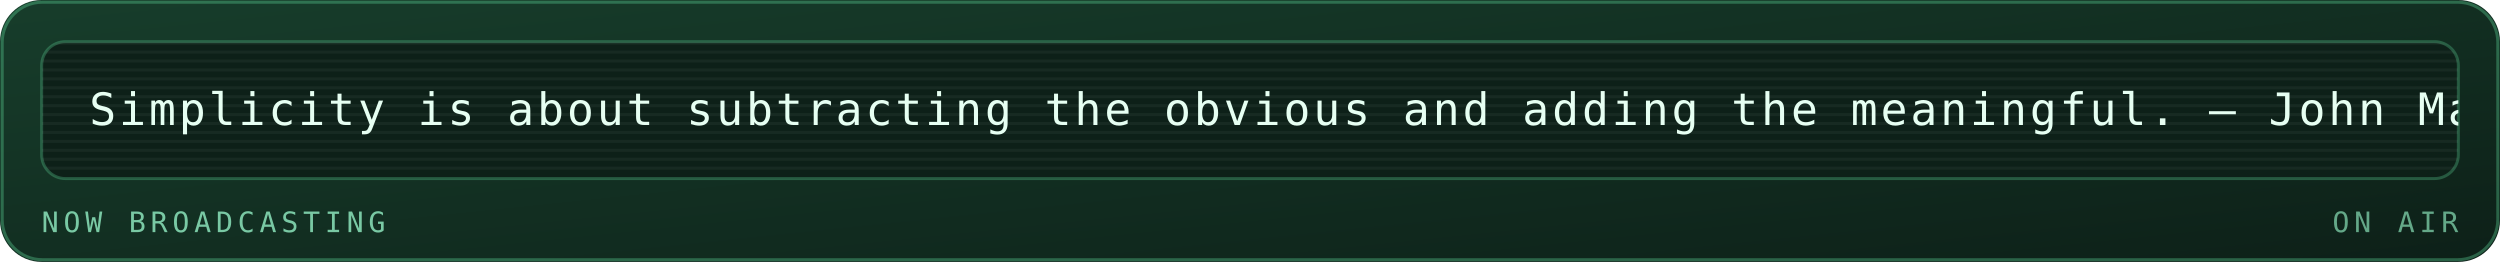
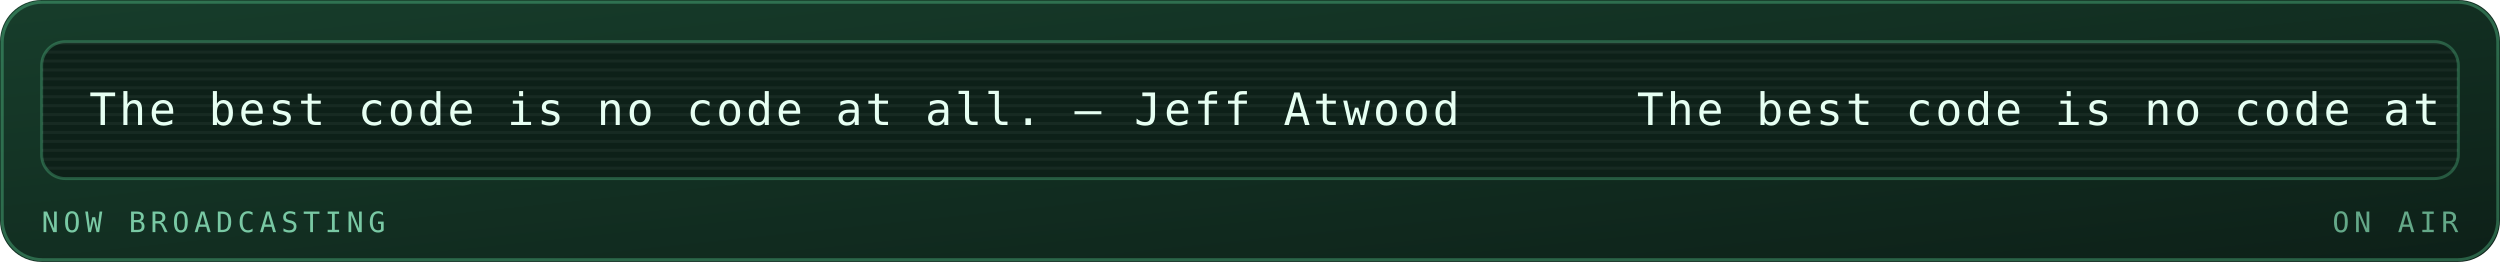
<svg xmlns="http://www.w3.org/2000/svg" viewBox="0 0 840 88" width="840" height="88" role="img" aria-labelledby="mrqt mrqd">
  <defs>
    <linearGradient id="mrqbg" x1="0" y1="0" x2="1" y2="1">
      <stop offset="0" stop-color="#173d2b" />
      <stop offset="1" stop-color="#0d2018" />
    </linearGradient>
  </defs>
  <style>
    .mono{font-family:ui-monospace,SFMono-Regular,Menlo,Consolas,"DejaVu Sans Mono",monospace}
    .lbl{font-size:9.5px;letter-spacing:1.6px;fill:#79c9a4}
    .big{font-size:31px;font-weight:700;fill:#e6fff2}
    .med{font-size:15px;font-weight:700;fill:#e6fff2}
    .sm{font-size:11px;fill:#e6fff2}
    .dim{font-size:11px;fill:#79c9a4}
    
    .pulse{animation:pulse 3.4s ease-in-out infinite}
    @keyframes pulse{0%,100%{opacity:1}50%{opacity:.62}}
    .crt{font-size:15px;fill:#e6fff2;letter-spacing:1px}
    .caret{animation:blip 1s steps(1) infinite}
    @keyframes blip{0%,49%{opacity:1}50%,100%{opacity:0}}
    .flicker{animation:flick 4.5s ease-in-out infinite}
    @keyframes flick{0%,96%,100%{opacity:1}97%{opacity:.82}98%{opacity:.94}}
</style>
  <rect width="840" height="88" rx="14" fill="url(#mrqbg)" />
  <rect x="0.75" y="0.75" width="838.5" height="86.5" rx="13.5" fill="none" stroke="#5fd99a" stroke-opacity="0.35" />
  <g class="flicker">
    <rect x="14" y="14" width="812" height="46" rx="8" fill="#0d2018" stroke="#5fd99a" stroke-opacity="0.3" />
    <defs>
      <clipPath id="mqpanel">
        <rect x="14" y="14" width="812" height="46" rx="8" />
      </clipPath>
    </defs>
    <g clip-path="url(#mqpanel)">
      <g transform="translate(14 14)">
        <rect x="0" y="0" width="812" height="1" fill="#e6fff2" opacity="0.05" />
        <rect x="0" y="3" width="812" height="1" fill="#e6fff2" opacity="0.05" />
        <rect x="0" y="6" width="812" height="1" fill="#e6fff2" opacity="0.05" />
        <rect x="0" y="9" width="812" height="1" fill="#e6fff2" opacity="0.05" />
        <rect x="0" y="12" width="812" height="1" fill="#e6fff2" opacity="0.05" />
        <rect x="0" y="15" width="812" height="1" fill="#e6fff2" opacity="0.05" />
        <rect x="0" y="18" width="812" height="1" fill="#e6fff2" opacity="0.05" />
        <rect x="0" y="21" width="812" height="1" fill="#e6fff2" opacity="0.05" />
        <rect x="0" y="24" width="812" height="1" fill="#e6fff2" opacity="0.05" />
        <rect x="0" y="27" width="812" height="1" fill="#e6fff2" opacity="0.05" />
        <rect x="0" y="30" width="812" height="1" fill="#e6fff2" opacity="0.05" />
        <rect x="0" y="33" width="812" height="1" fill="#e6fff2" opacity="0.05" />
        <rect x="0" y="36" width="812" height="1" fill="#e6fff2" opacity="0.05" />
        <rect x="0" y="39" width="812" height="1" fill="#e6fff2" opacity="0.05" />
        <rect x="0" y="42" width="812" height="1" fill="#e6fff2" opacity="0.05" />
        <g transform="translate(16 0)">
          <g>
-             <animateTransform attributeName="transform" type="translate" from="0 0" to="-890 0" dur="21s" repeatCount="indefinite" />
-             <text class="mono crt" x="0" y="28">Simplicity is about subtracting the obvious and adding the meaningful. — John Maeda</text>
-             <text class="mono crt" x="890" y="28">Simplicity is about subtracting the obvious and adding the meaningful. — John Maeda</text>
-             <text class="mono crt" x="1780" y="28">Simplicity is about subtracting the obvious and adding the meaningful. — John Maeda</text>
+             <animateTransform attributeName="transform" type="translate" from="0 0" to="-520 0" dur="12s" repeatCount="indefinite" />
+             <text class="mono crt" x="0" y="28">The best code is no code at all. — Jeff Atwood</text>
+             <text class="mono crt" x="520" y="28">The best code is no code at all. — Jeff Atwood</text>
+             <text class="mono crt" x="1040" y="28">The best code is no code at all. — Jeff Atwood</text>
+             <text class="mono crt" x="1560" y="28">The best code is no code at all. — Jeff Atwood</text>
          </g>
        </g>
      </g>
    </g>
    <text class="mono lbl" x="14" y="78">NOW BROADCASTING</text>
    <text class="mono lbl" x="826" y="78" text-anchor="end" opacity="0.8" fill="#5fd99a">ON AIR</text>
  </g>
</svg>
